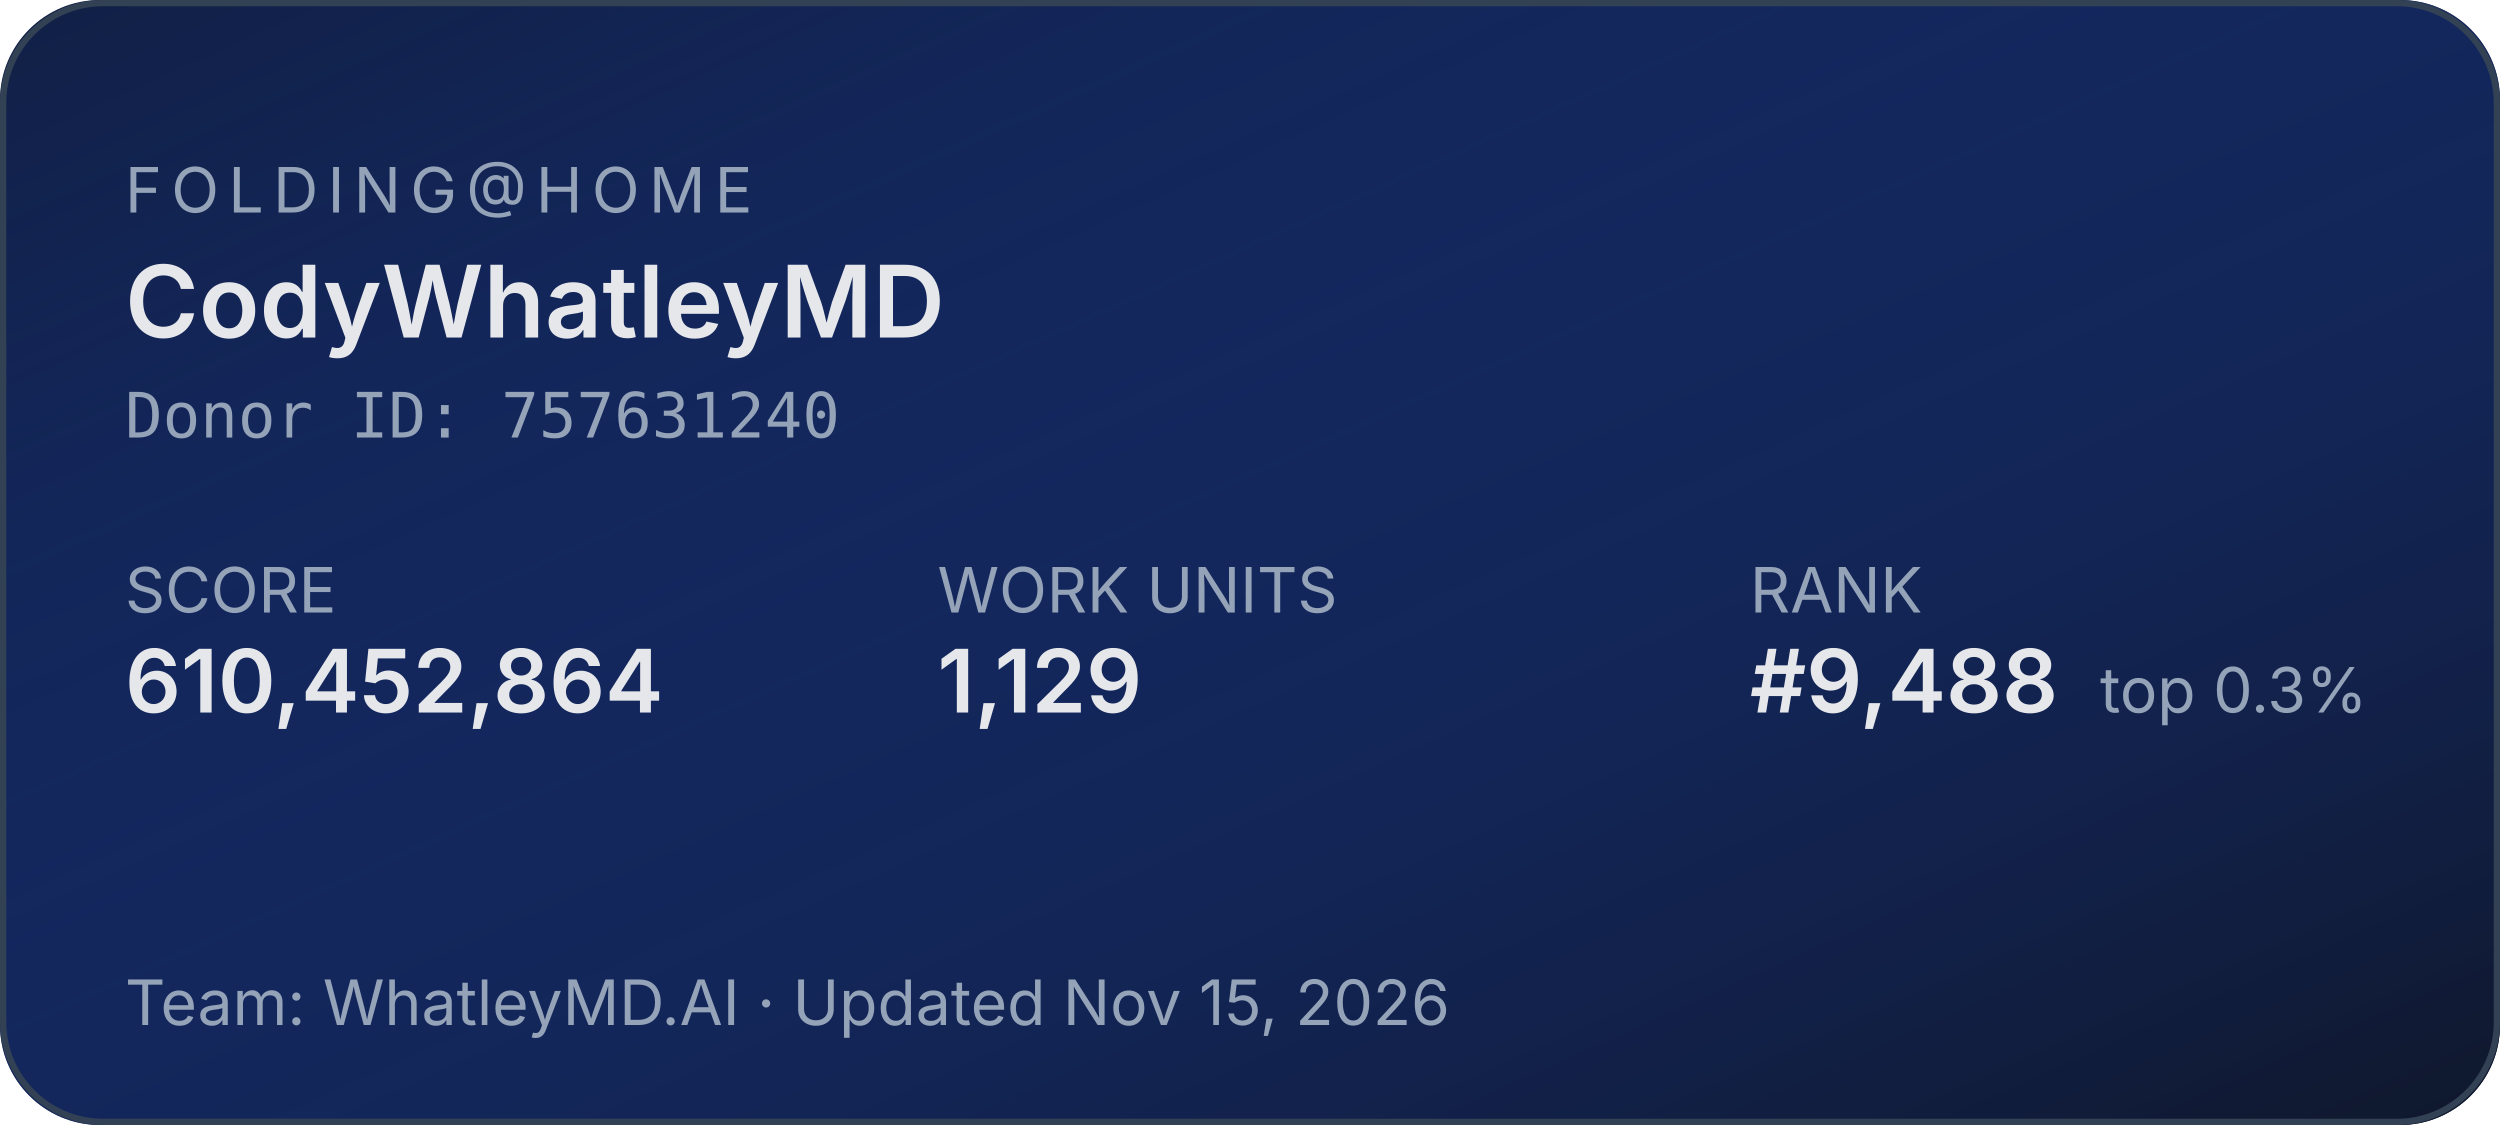
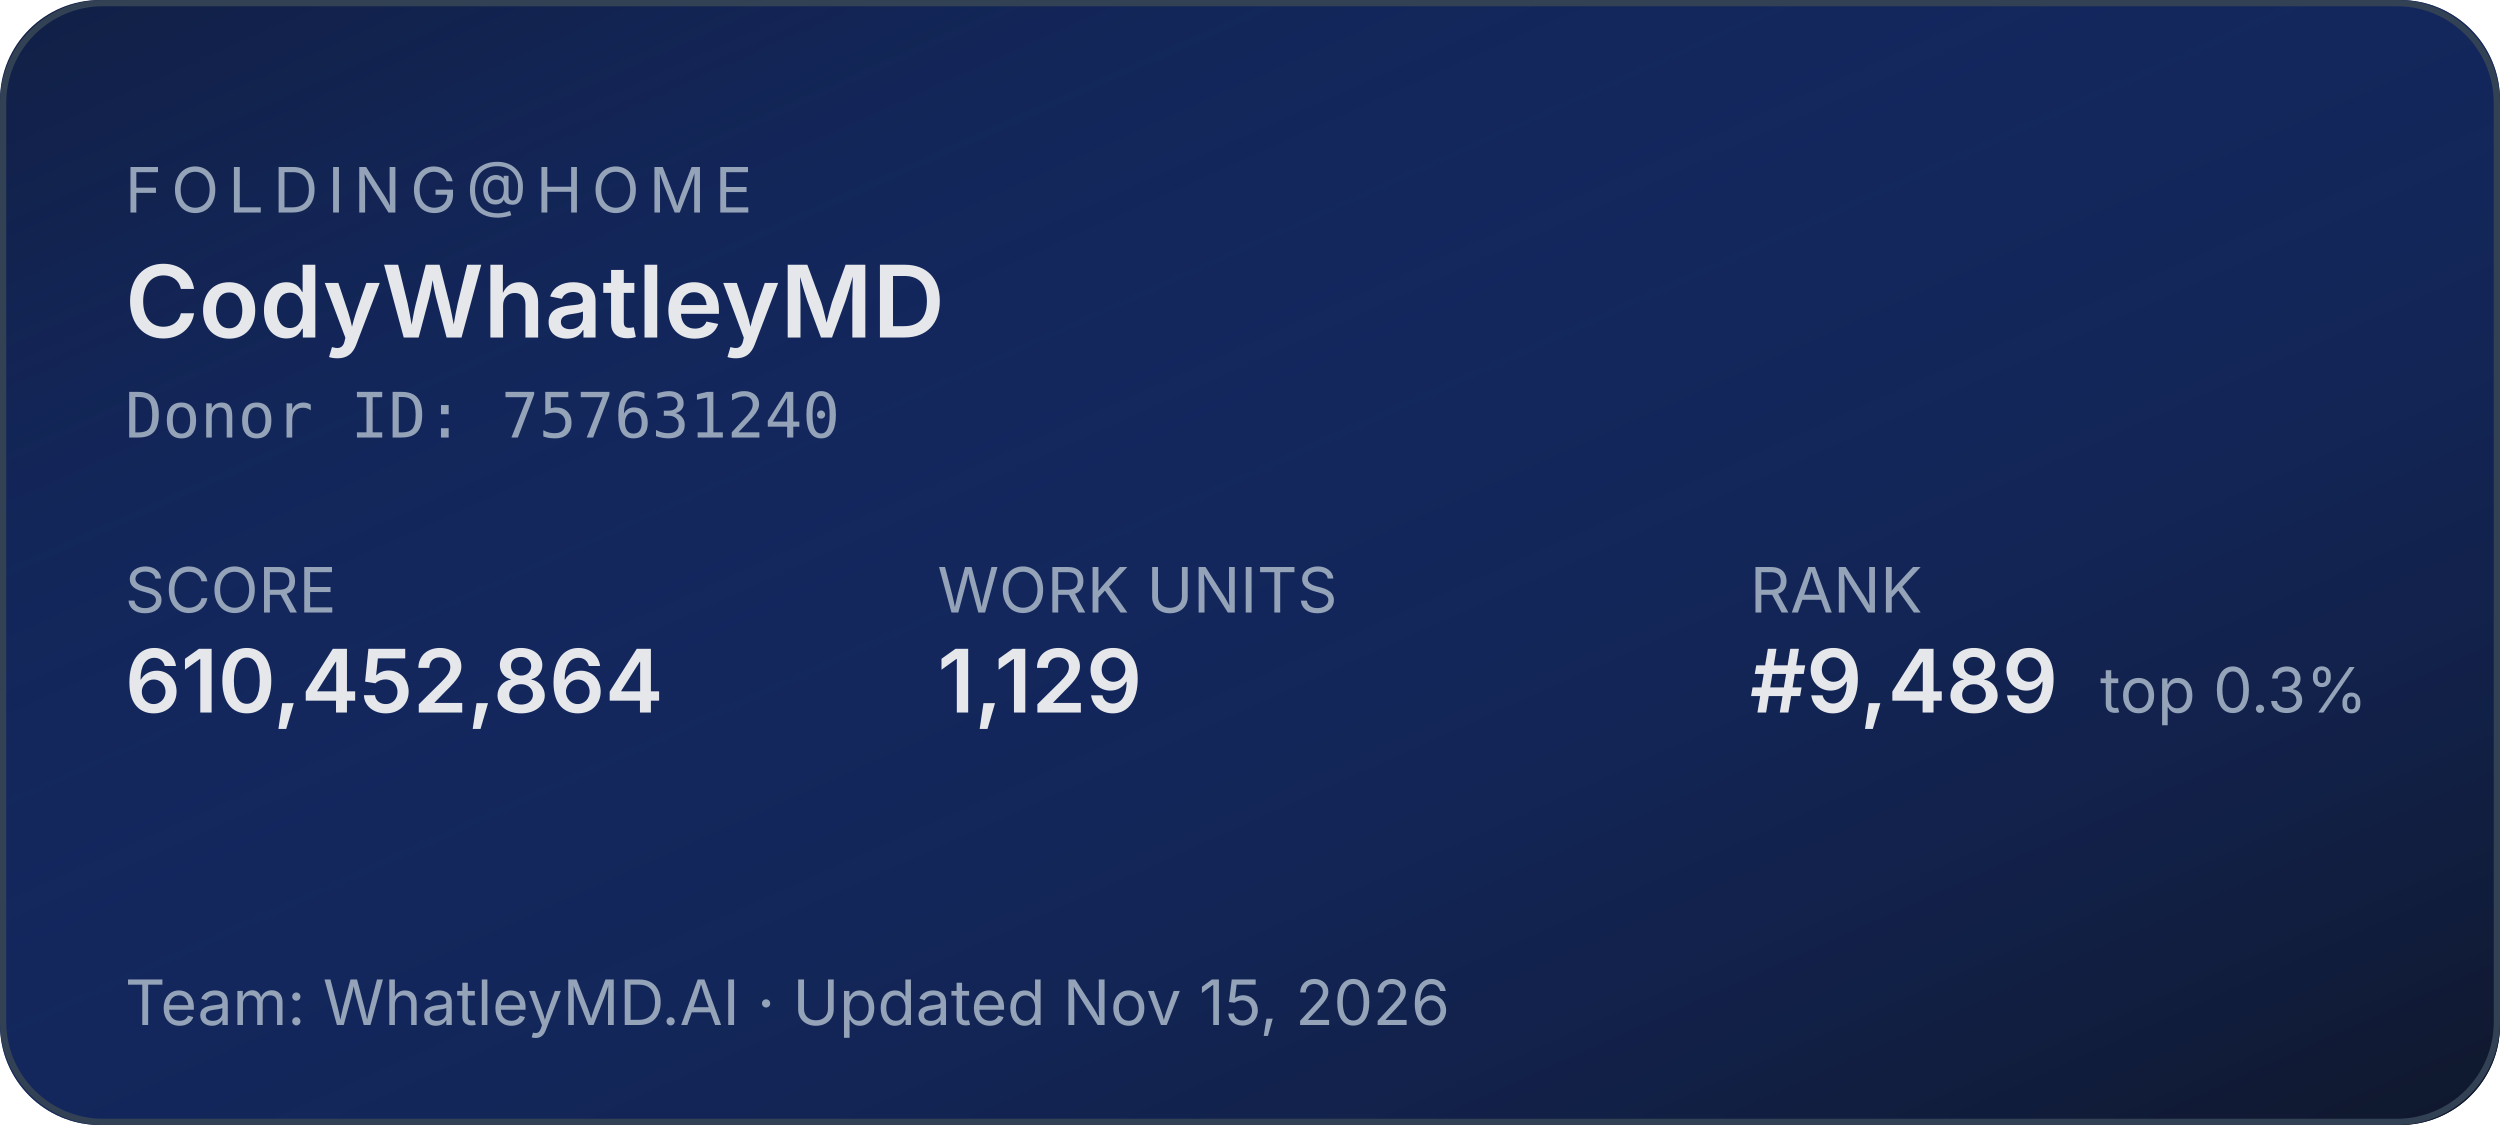
<svg xmlns="http://www.w3.org/2000/svg" width="400" height="180" role="img" aria-label="Folding@home stats for CodyWhatleyMD">
  <defs>
    <linearGradient id="bg" x1="0" y1="0" x2="1" y2="1">
      <stop offset="0%" stop-color="#1d4ed8" stop-opacity="0.15" />
      <stop offset="100%" stop-color="#0f172a" stop-opacity="1" />
    </linearGradient>
  </defs>
  <rect width="400" height="180" rx="16" fill="#0f172a" />
  <rect width="400" height="180" rx="16" fill="url(#bg)" />
  <rect x="0.5" y="0.5" width="399" height="179" rx="16" fill="none" stroke="#334155" stroke-width="1" />
  <g font-family="system-ui,-apple-system,sans-serif">
    <text x="20" y="34" fill="#94a3b8" font-size="10" letter-spacing="1.5" text-transform="uppercase">FOLDING@HOME</text>
    <text x="20" y="54" fill="#e5e7eb" font-size="16" font-weight="600">CodyWhatleyMD</text>
    <text x="20" y="70" fill="#94a3b8" font-size="10" font-family="ui-monospace,monospace">Donor ID: 757631240</text>
    <text x="20" y="98" fill="#94a3b8" font-size="10">SCORE</text>
    <text x="20" y="114" fill="#e5e7eb" font-size="14" font-weight="600">610,452,864</text>
    <text x="150" y="98" fill="#94a3b8" font-size="10">WORK UNITS</text>
    <text x="150" y="114" fill="#e5e7eb" font-size="14" font-weight="600">1,129</text>
    <text x="280" y="98" fill="#94a3b8" font-size="10">RANK</text>
-     <text x="280" y="114" fill="#e5e7eb" font-size="14" font-weight="600">#9,488</text>
+     <text x="280" y="114" fill="#e5e7eb" font-size="14" font-weight="600">#9,489</text>
    <text x="336" y="114" fill="#94a3b8" font-size="10">top 0.3%</text>
    <text x="20" y="164" fill="#94a3b8" font-size="10">Team: WhatleyMD.AI  ·  Updated Nov 15, 2026</text>
  </g>
</svg>
